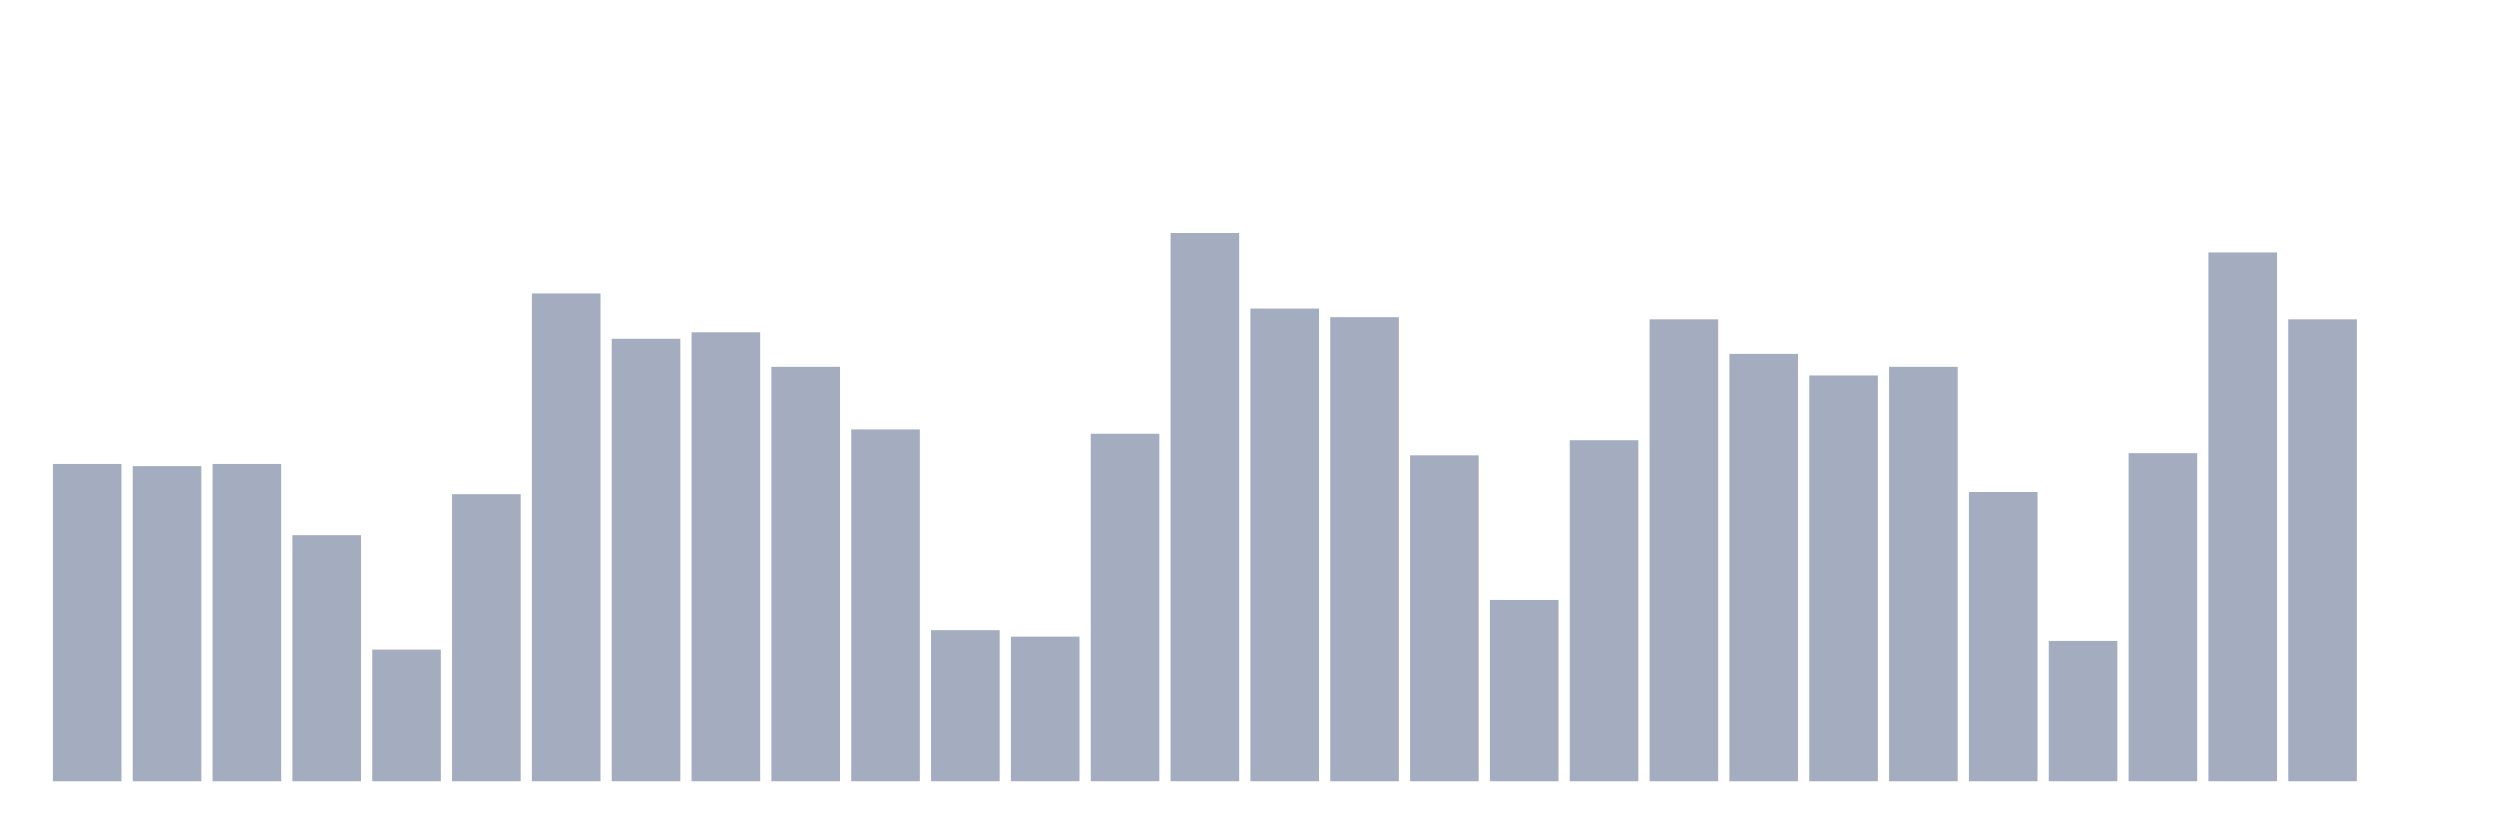
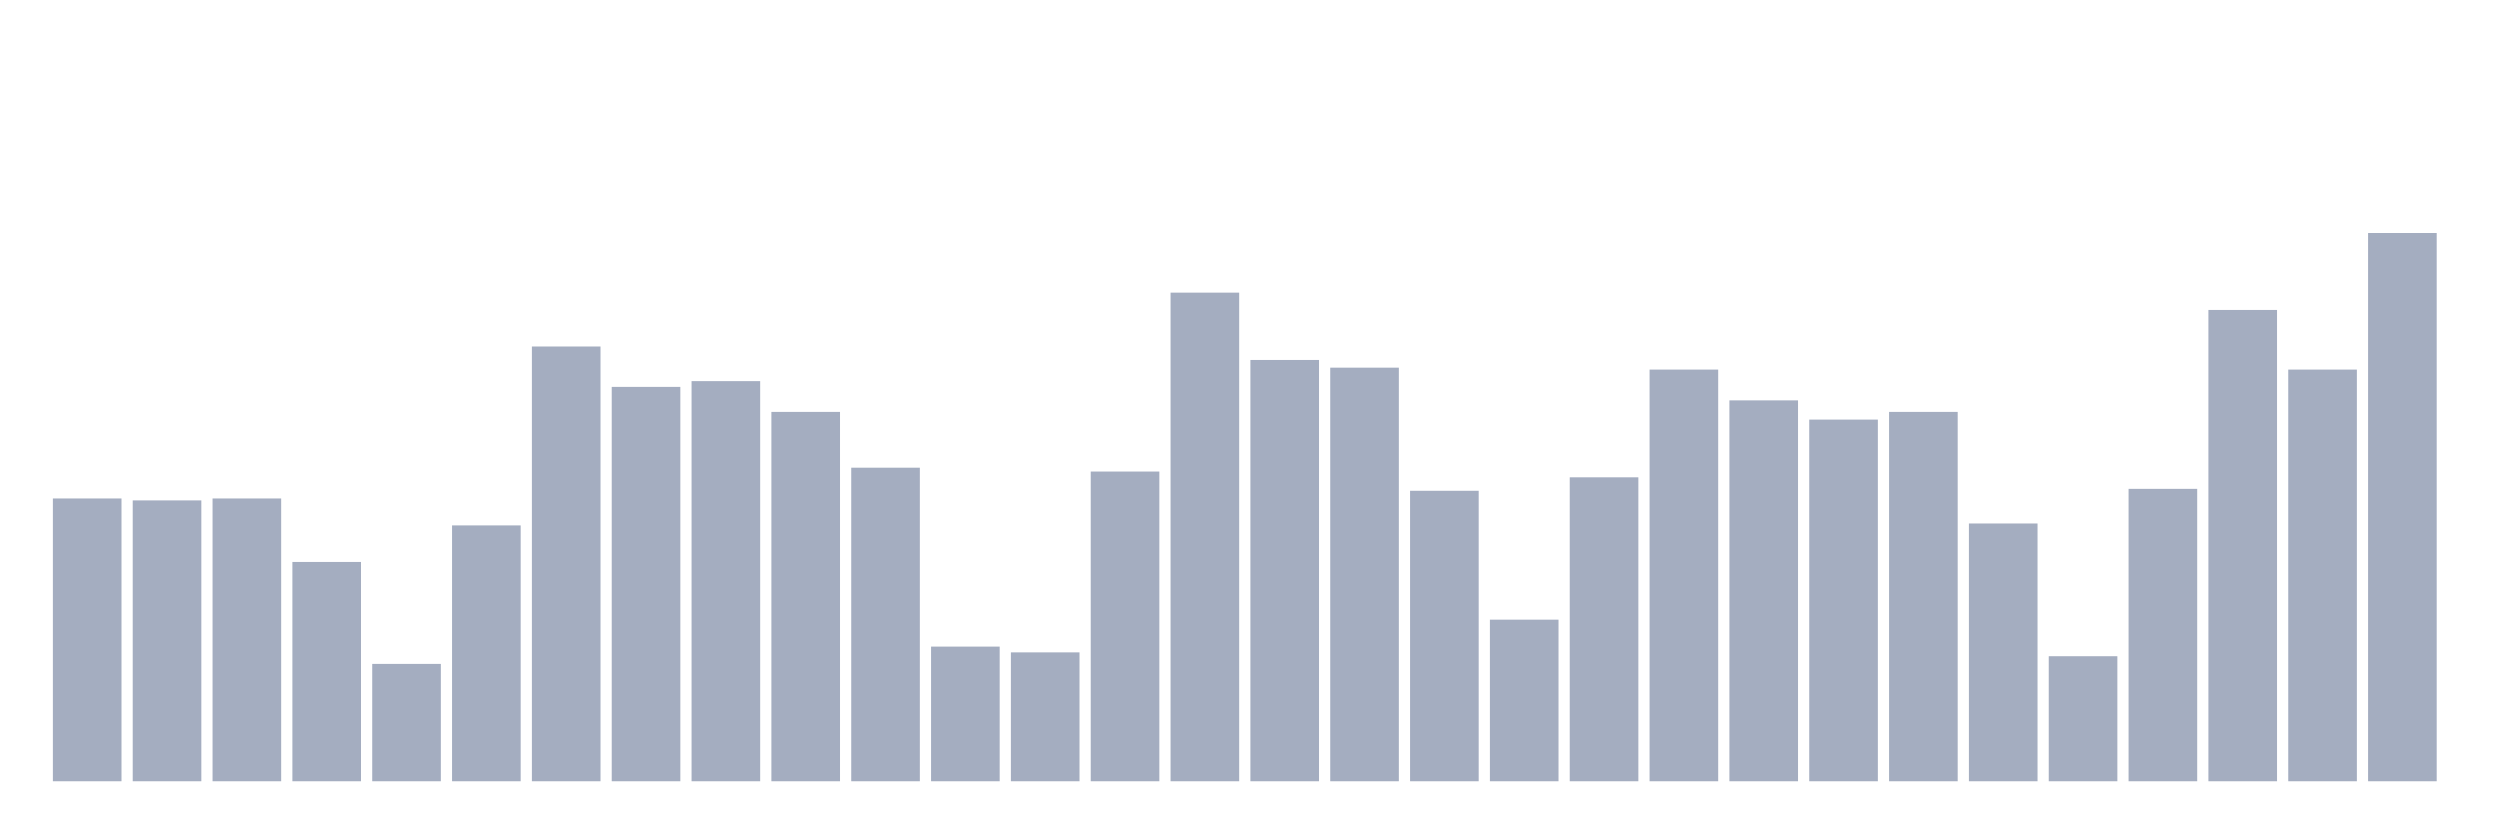
<svg xmlns="http://www.w3.org/2000/svg" viewBox="0 0 480 160">
  <g transform="translate(10,10)">
-     <rect class="bar" x="0.153" width="13.175" y="79.08" height="60.92" fill="rgb(164,173,192)" />
-     <rect class="bar" x="15.482" width="13.175" y="79.494" height="60.506" fill="rgb(164,173,192)" />
-     <rect class="bar" x="30.81" width="13.175" y="79.08" height="60.92" fill="rgb(164,173,192)" />
-     <rect class="bar" x="46.138" width="13.175" y="92.756" height="47.244" fill="rgb(164,173,192)" />
-     <rect class="bar" x="61.466" width="13.175" y="114.72" height="25.28" fill="rgb(164,173,192)" />
-     <rect class="bar" x="76.794" width="13.175" y="84.882" height="55.118" fill="rgb(164,173,192)" />
-     <rect class="bar" x="92.123" width="13.175" y="46.341" height="93.659" fill="rgb(164,173,192)" />
-     <rect class="bar" x="107.451" width="13.175" y="55.044" height="84.956" fill="rgb(164,173,192)" />
-     <rect class="bar" x="122.779" width="13.175" y="53.8" height="86.2" fill="rgb(164,173,192)" />
-     <rect class="bar" x="138.107" width="13.175" y="60.431" height="79.569" fill="rgb(164,173,192)" />
-     <rect class="bar" x="153.436" width="13.175" y="72.449" height="67.551" fill="rgb(164,173,192)" />
-     <rect class="bar" x="168.764" width="13.175" y="110.99" height="29.01" fill="rgb(164,173,192)" />
-     <rect class="bar" x="184.092" width="13.175" y="112.234" height="27.766" fill="rgb(164,173,192)" />
-     <rect class="bar" x="199.42" width="13.175" y="73.278" height="66.722" fill="rgb(164,173,192)" />
-     <rect class="bar" x="214.748" width="13.175" y="34.737" height="105.263" fill="rgb(164,173,192)" />
-     <rect class="bar" x="230.077" width="13.175" y="49.242" height="90.758" fill="rgb(164,173,192)" />
-     <rect class="bar" x="245.405" width="13.175" y="50.899" height="89.101" fill="rgb(164,173,192)" />
-     <rect class="bar" x="260.733" width="13.175" y="77.422" height="62.578" fill="rgb(164,173,192)" />
-     <rect class="bar" x="276.061" width="13.175" y="105.189" height="34.811" fill="rgb(164,173,192)" />
-     <rect class="bar" x="291.39" width="13.175" y="74.521" height="65.479" fill="rgb(164,173,192)" />
-     <rect class="bar" x="306.718" width="13.175" y="51.314" height="88.686" fill="rgb(164,173,192)" />
-     <rect class="bar" x="322.046" width="13.175" y="57.944" height="82.056" fill="rgb(164,173,192)" />
-     <rect class="bar" x="337.374" width="13.175" y="62.089" height="77.911" fill="rgb(164,173,192)" />
-     <rect class="bar" x="352.702" width="13.175" y="60.431" height="79.569" fill="rgb(164,173,192)" />
-     <rect class="bar" x="368.031" width="13.175" y="84.467" height="55.533" fill="rgb(164,173,192)" />
-     <rect class="bar" x="383.359" width="13.175" y="113.063" height="26.937" fill="rgb(164,173,192)" />
-     <rect class="bar" x="398.687" width="13.175" y="77.008" height="62.992" fill="rgb(164,173,192)" />
-     <rect class="bar" x="414.015" width="13.175" y="38.467" height="101.533" fill="rgb(164,173,192)" />
-     <rect class="bar" x="429.344" width="13.175" y="51.314" height="88.686" fill="rgb(164,173,192)" />
-     <rect class="bar" x="444.672" width="13.175" y="140" height="0" fill="rgb(164,173,192)" />
+     <rect class="bar" x="0.153" width="13.175" y="85.706" height="54.294" fill="rgb(164,173,192)" />
+     <rect class="bar" x="15.482" width="13.175" y="86.076" height="53.924" fill="rgb(164,173,192)" />
+     <rect class="bar" x="30.81" width="13.175" y="85.706" height="54.294" fill="rgb(164,173,192)" />
+     <rect class="bar" x="46.138" width="13.175" y="97.895" height="42.105" fill="rgb(164,173,192)" />
+     <rect class="bar" x="61.466" width="13.175" y="117.47" height="22.53" fill="rgb(164,173,192)" />
+     <rect class="bar" x="76.794" width="13.175" y="90.877" height="49.123" fill="rgb(164,173,192)" />
+     <rect class="bar" x="92.123" width="13.175" y="56.528" height="83.472" fill="rgb(164,173,192)" />
+     <rect class="bar" x="107.451" width="13.175" y="64.284" height="75.716" fill="rgb(164,173,192)" />
+     <rect class="bar" x="122.779" width="13.175" y="63.176" height="76.824" fill="rgb(164,173,192)" />
+     <rect class="bar" x="138.107" width="13.175" y="69.086" height="70.914" fill="rgb(164,173,192)" />
+     <rect class="bar" x="153.436" width="13.175" y="79.797" height="60.203" fill="rgb(164,173,192)" />
+     <rect class="bar" x="168.764" width="13.175" y="114.146" height="25.854" fill="rgb(164,173,192)" />
+     <rect class="bar" x="184.092" width="13.175" y="115.254" height="24.746" fill="rgb(164,173,192)" />
+     <rect class="bar" x="199.42" width="13.175" y="80.536" height="59.464" fill="rgb(164,173,192)" />
+     <rect class="bar" x="214.748" width="13.175" y="46.187" height="93.813" fill="rgb(164,173,192)" />
+     <rect class="bar" x="230.077" width="13.175" y="59.114" height="80.886" fill="rgb(164,173,192)" />
+     <rect class="bar" x="245.405" width="13.175" y="60.591" height="79.409" fill="rgb(164,173,192)" />
+     <rect class="bar" x="260.733" width="13.175" y="84.229" height="55.771" fill="rgb(164,173,192)" />
+     <rect class="bar" x="276.061" width="13.175" y="108.975" height="31.025" fill="rgb(164,173,192)" />
+     <rect class="bar" x="291.39" width="13.175" y="81.644" height="58.356" fill="rgb(164,173,192)" />
+     <rect class="bar" x="306.718" width="13.175" y="60.96" height="79.04" fill="rgb(164,173,192)" />
+     <rect class="bar" x="322.046" width="13.175" y="66.87" height="73.13" fill="rgb(164,173,192)" />
+     <rect class="bar" x="337.374" width="13.175" y="70.563" height="69.437" fill="rgb(164,173,192)" />
+     <rect class="bar" x="352.702" width="13.175" y="69.086" height="70.914" fill="rgb(164,173,192)" />
+     <rect class="bar" x="368.031" width="13.175" y="90.508" height="49.492" fill="rgb(164,173,192)" />
+     <rect class="bar" x="383.359" width="13.175" y="115.993" height="24.007" fill="rgb(164,173,192)" />
+     <rect class="bar" x="398.687" width="13.175" y="83.86" height="56.14" fill="rgb(164,173,192)" />
+     <rect class="bar" x="414.015" width="13.175" y="49.511" height="90.489" fill="rgb(164,173,192)" />
+     <rect class="bar" x="429.344" width="13.175" y="60.96" height="79.04" fill="rgb(164,173,192)" />
+     <rect class="bar" x="444.672" width="13.175" y="34.737" height="105.263" fill="rgb(164,173,192)" />
  </g>
</svg>
